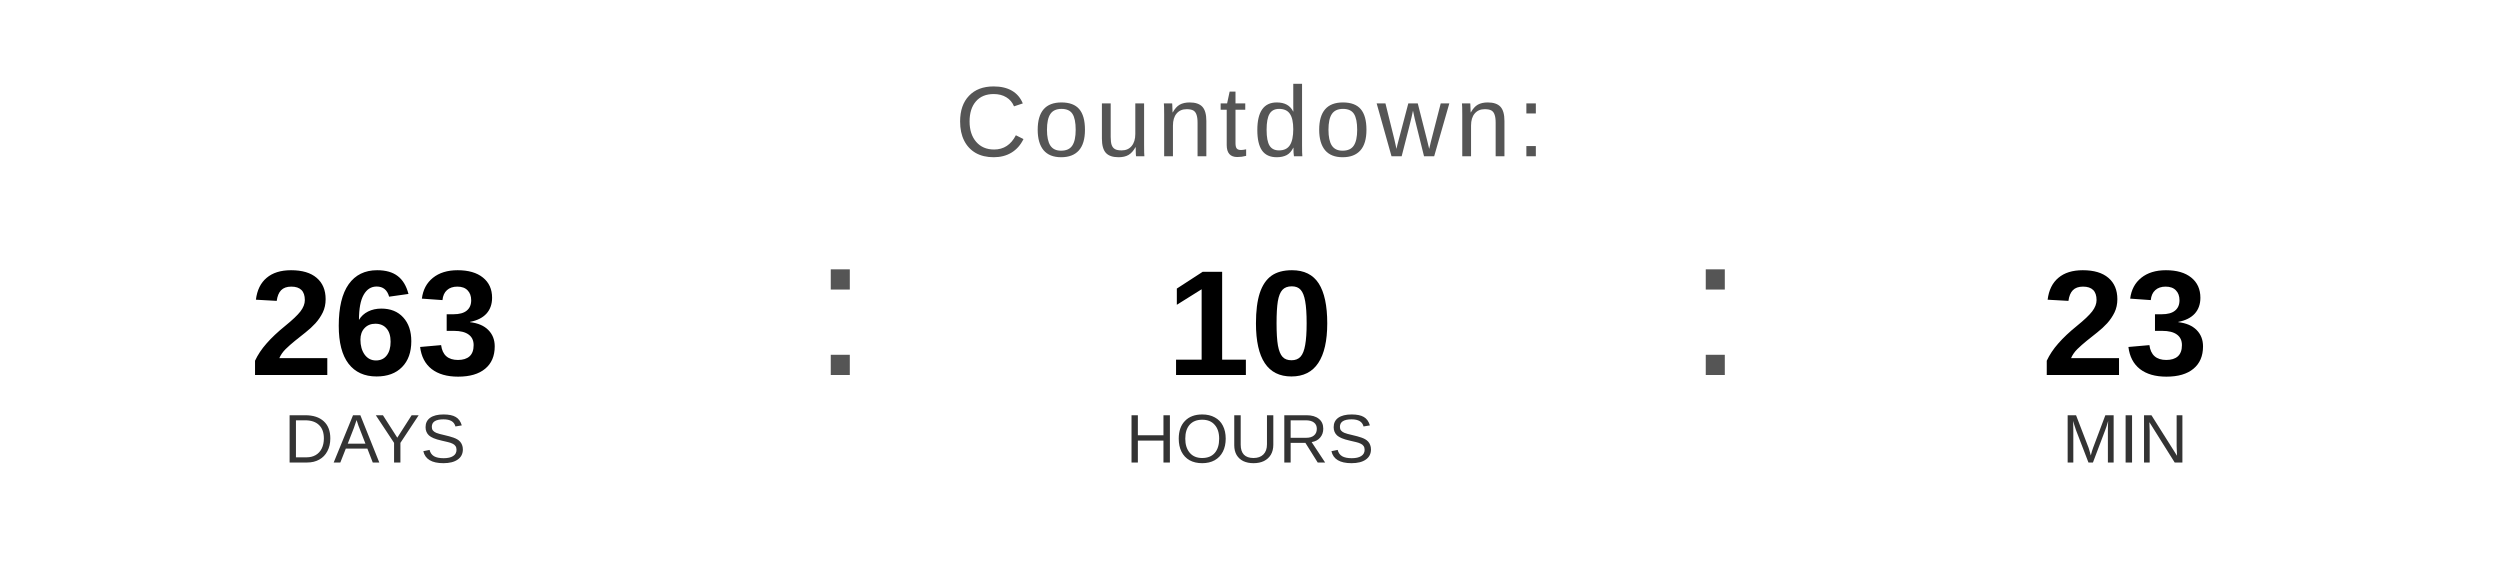
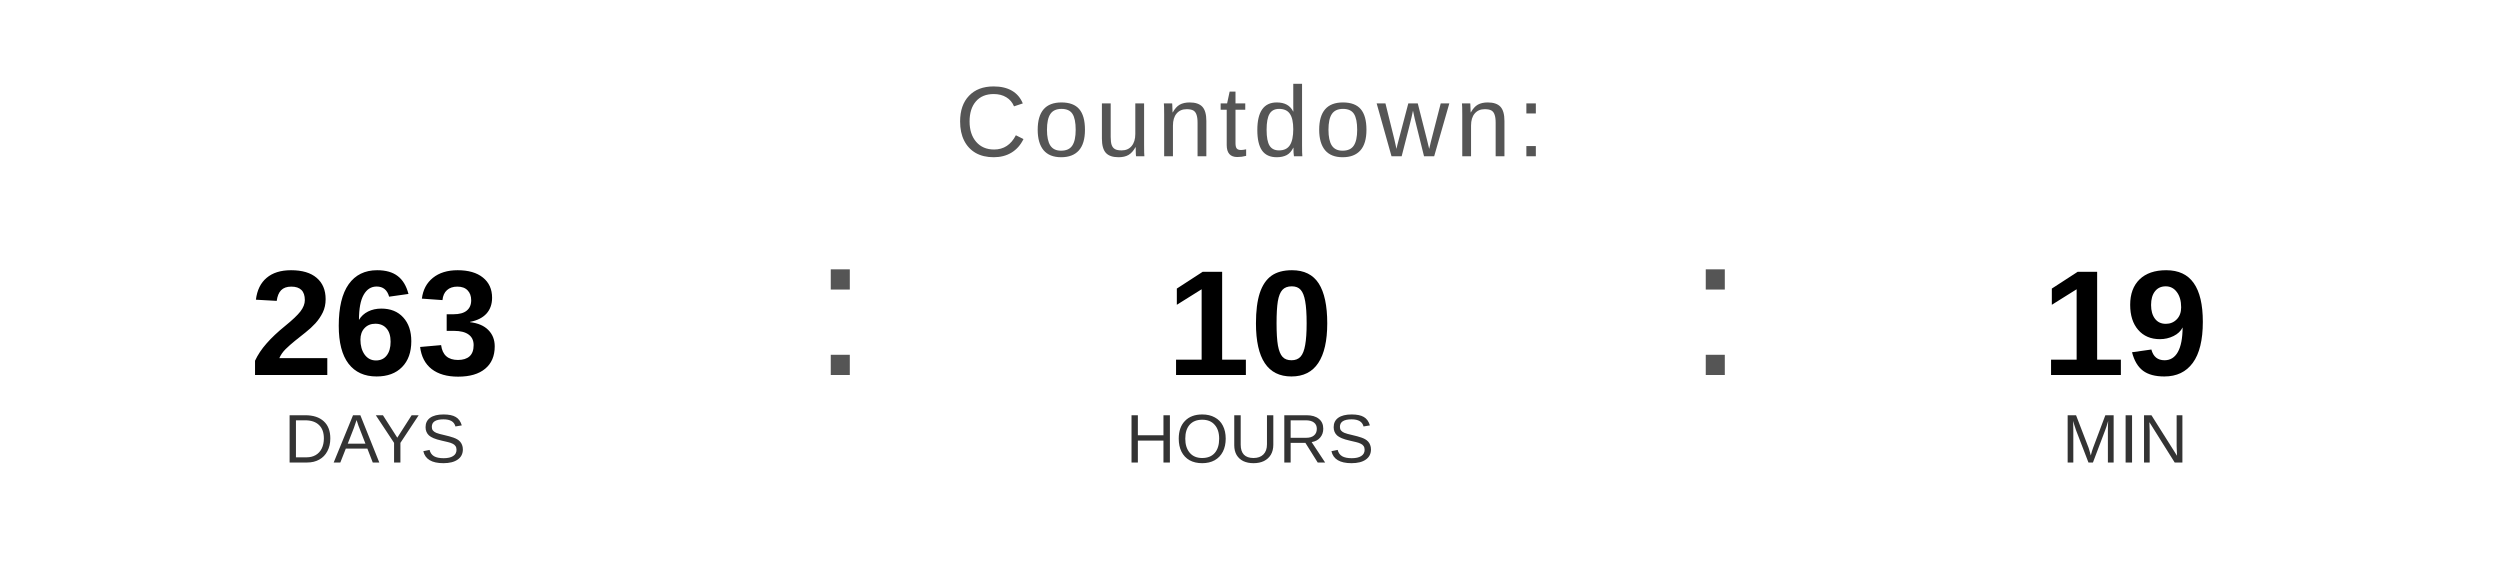
<svg xmlns="http://www.w3.org/2000/svg" width="400" height="90" viewBox="0 0 400 90">
  <text x="200" y="25" font-family="Arial, Helvetica, sans-serif" font-size="16" fill="#555555" text-anchor="middle" letter-spacing="1">
    Countdown:
  </text>
  <text x="60" y="60" font-family="Arial, Helvetica, sans-serif" font-size="24" font-weight="bold" fill="#000000" text-anchor="middle">263</text>
  <text x="60" y="74" font-family="Arial, Helvetica, sans-serif" font-size="11" fill="#333333" text-anchor="middle">DAYS</text>
  <text x="130" y="60" font-family="Arial, sans-serif" font-size="32" fill="#555555">:</text>
  <text x="200" y="60" font-family="Arial, Helvetica, sans-serif" font-size="24" font-weight="bold" fill="#000000" text-anchor="middle">10</text>
  <text x="200" y="74" font-family="Arial, Helvetica, sans-serif" font-size="11" fill="#333333" text-anchor="middle">HOURS</text>
  <text x="270" y="60" font-family="Arial, sans-serif" font-size="32" fill="#555555">:</text>
-   <text x="340" y="60" font-family="Arial, Helvetica, sans-serif" font-size="24" font-weight="bold" fill="#000000" text-anchor="middle">23</text>
+   <text x="340" y="60" font-family="Arial, Helvetica, sans-serif" font-size="24" font-weight="bold" fill="#000000" text-anchor="middle">19</text>
  <text x="340" y="74" font-family="Arial, Helvetica, sans-serif" font-size="11" fill="#333333" text-anchor="middle">MIN</text>
</svg>
